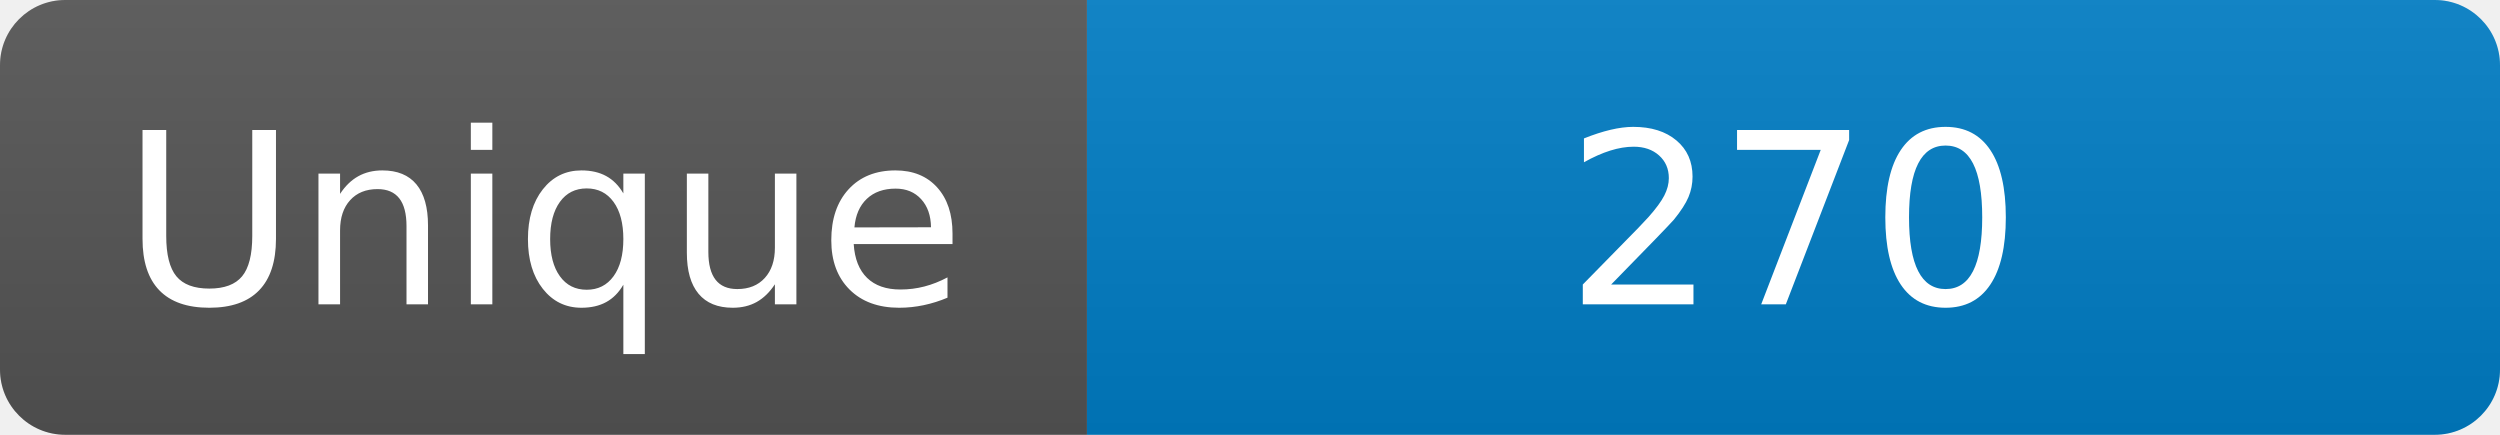
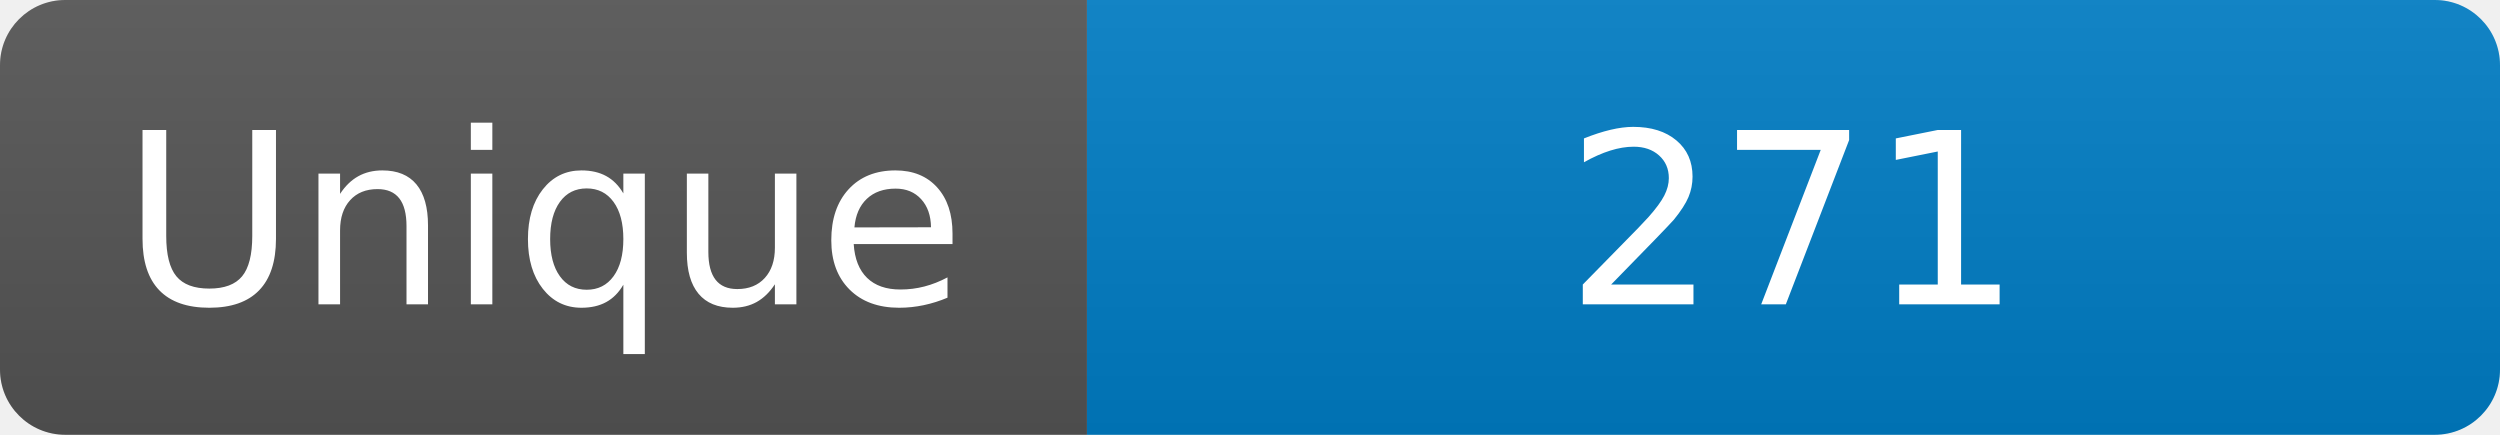
<svg xmlns="http://www.w3.org/2000/svg" width="115" height="20" role="img" aria-label="Maintained?: yes">
  <linearGradient id="s" x2="0" y2="100%">
    <stop offset="0" stop-color="#bbb" stop-opacity=".1" />
    <stop offset="1" stop-opacity=".1" />
  </linearGradient>
  <clipPath id="r">
    <rect width="115" height="20" rx="3" fill="#fff" />
  </clipPath>
  <g clip-path="url(#r)">
    <rect width="50" height="20" fill="#555" />
    <rect x="50" width="160" height="20" fill="#007ec6" />
    <rect width="115" height="20" fill="url(#s)" />
  </g>
  <g fill="#fff" text-anchor="middle" font-family="Verdana,Geneva,DejaVu Sans,sans-serif" font-size="110">
    <text x="250" y="140" transform="scale(.1)" fill="#fff">Unique</text>
-     <text x="825" y="140" transform="scale(.1)" fill="#fff">270</text>
+     <text x="825" y="140" transform="scale(.1)" fill="#fff">271</text>
  </g>
</svg>
